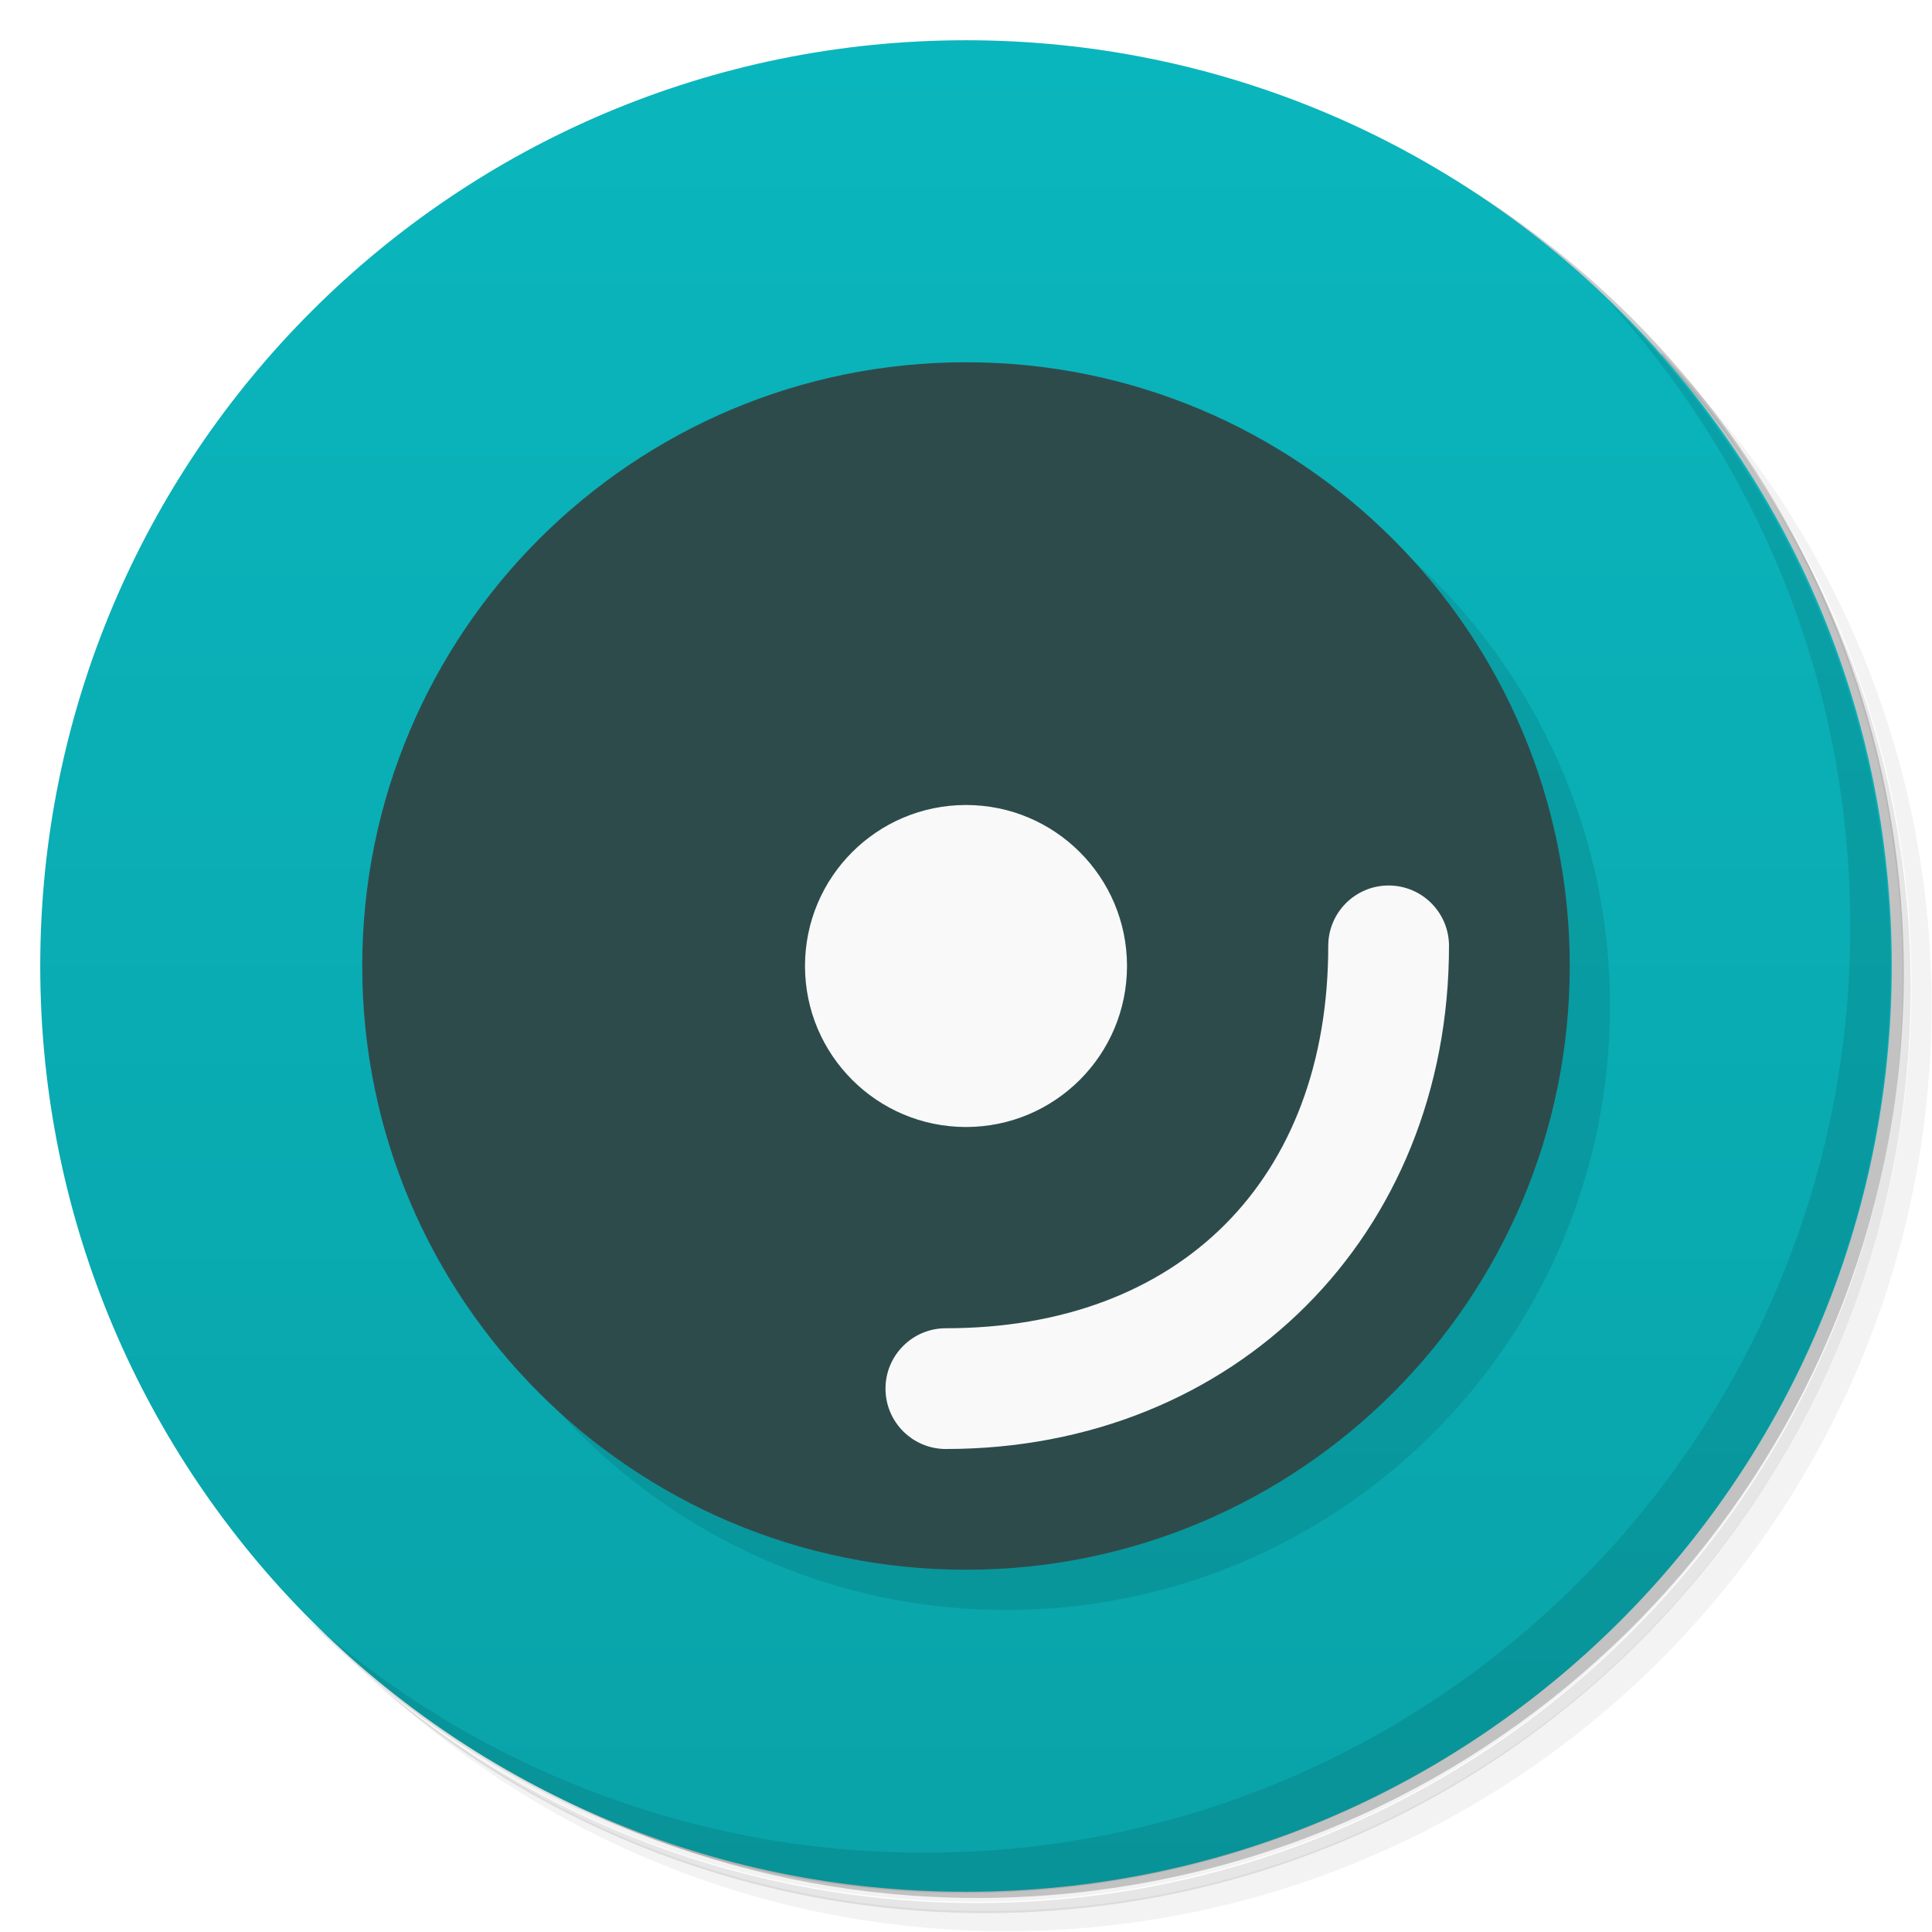
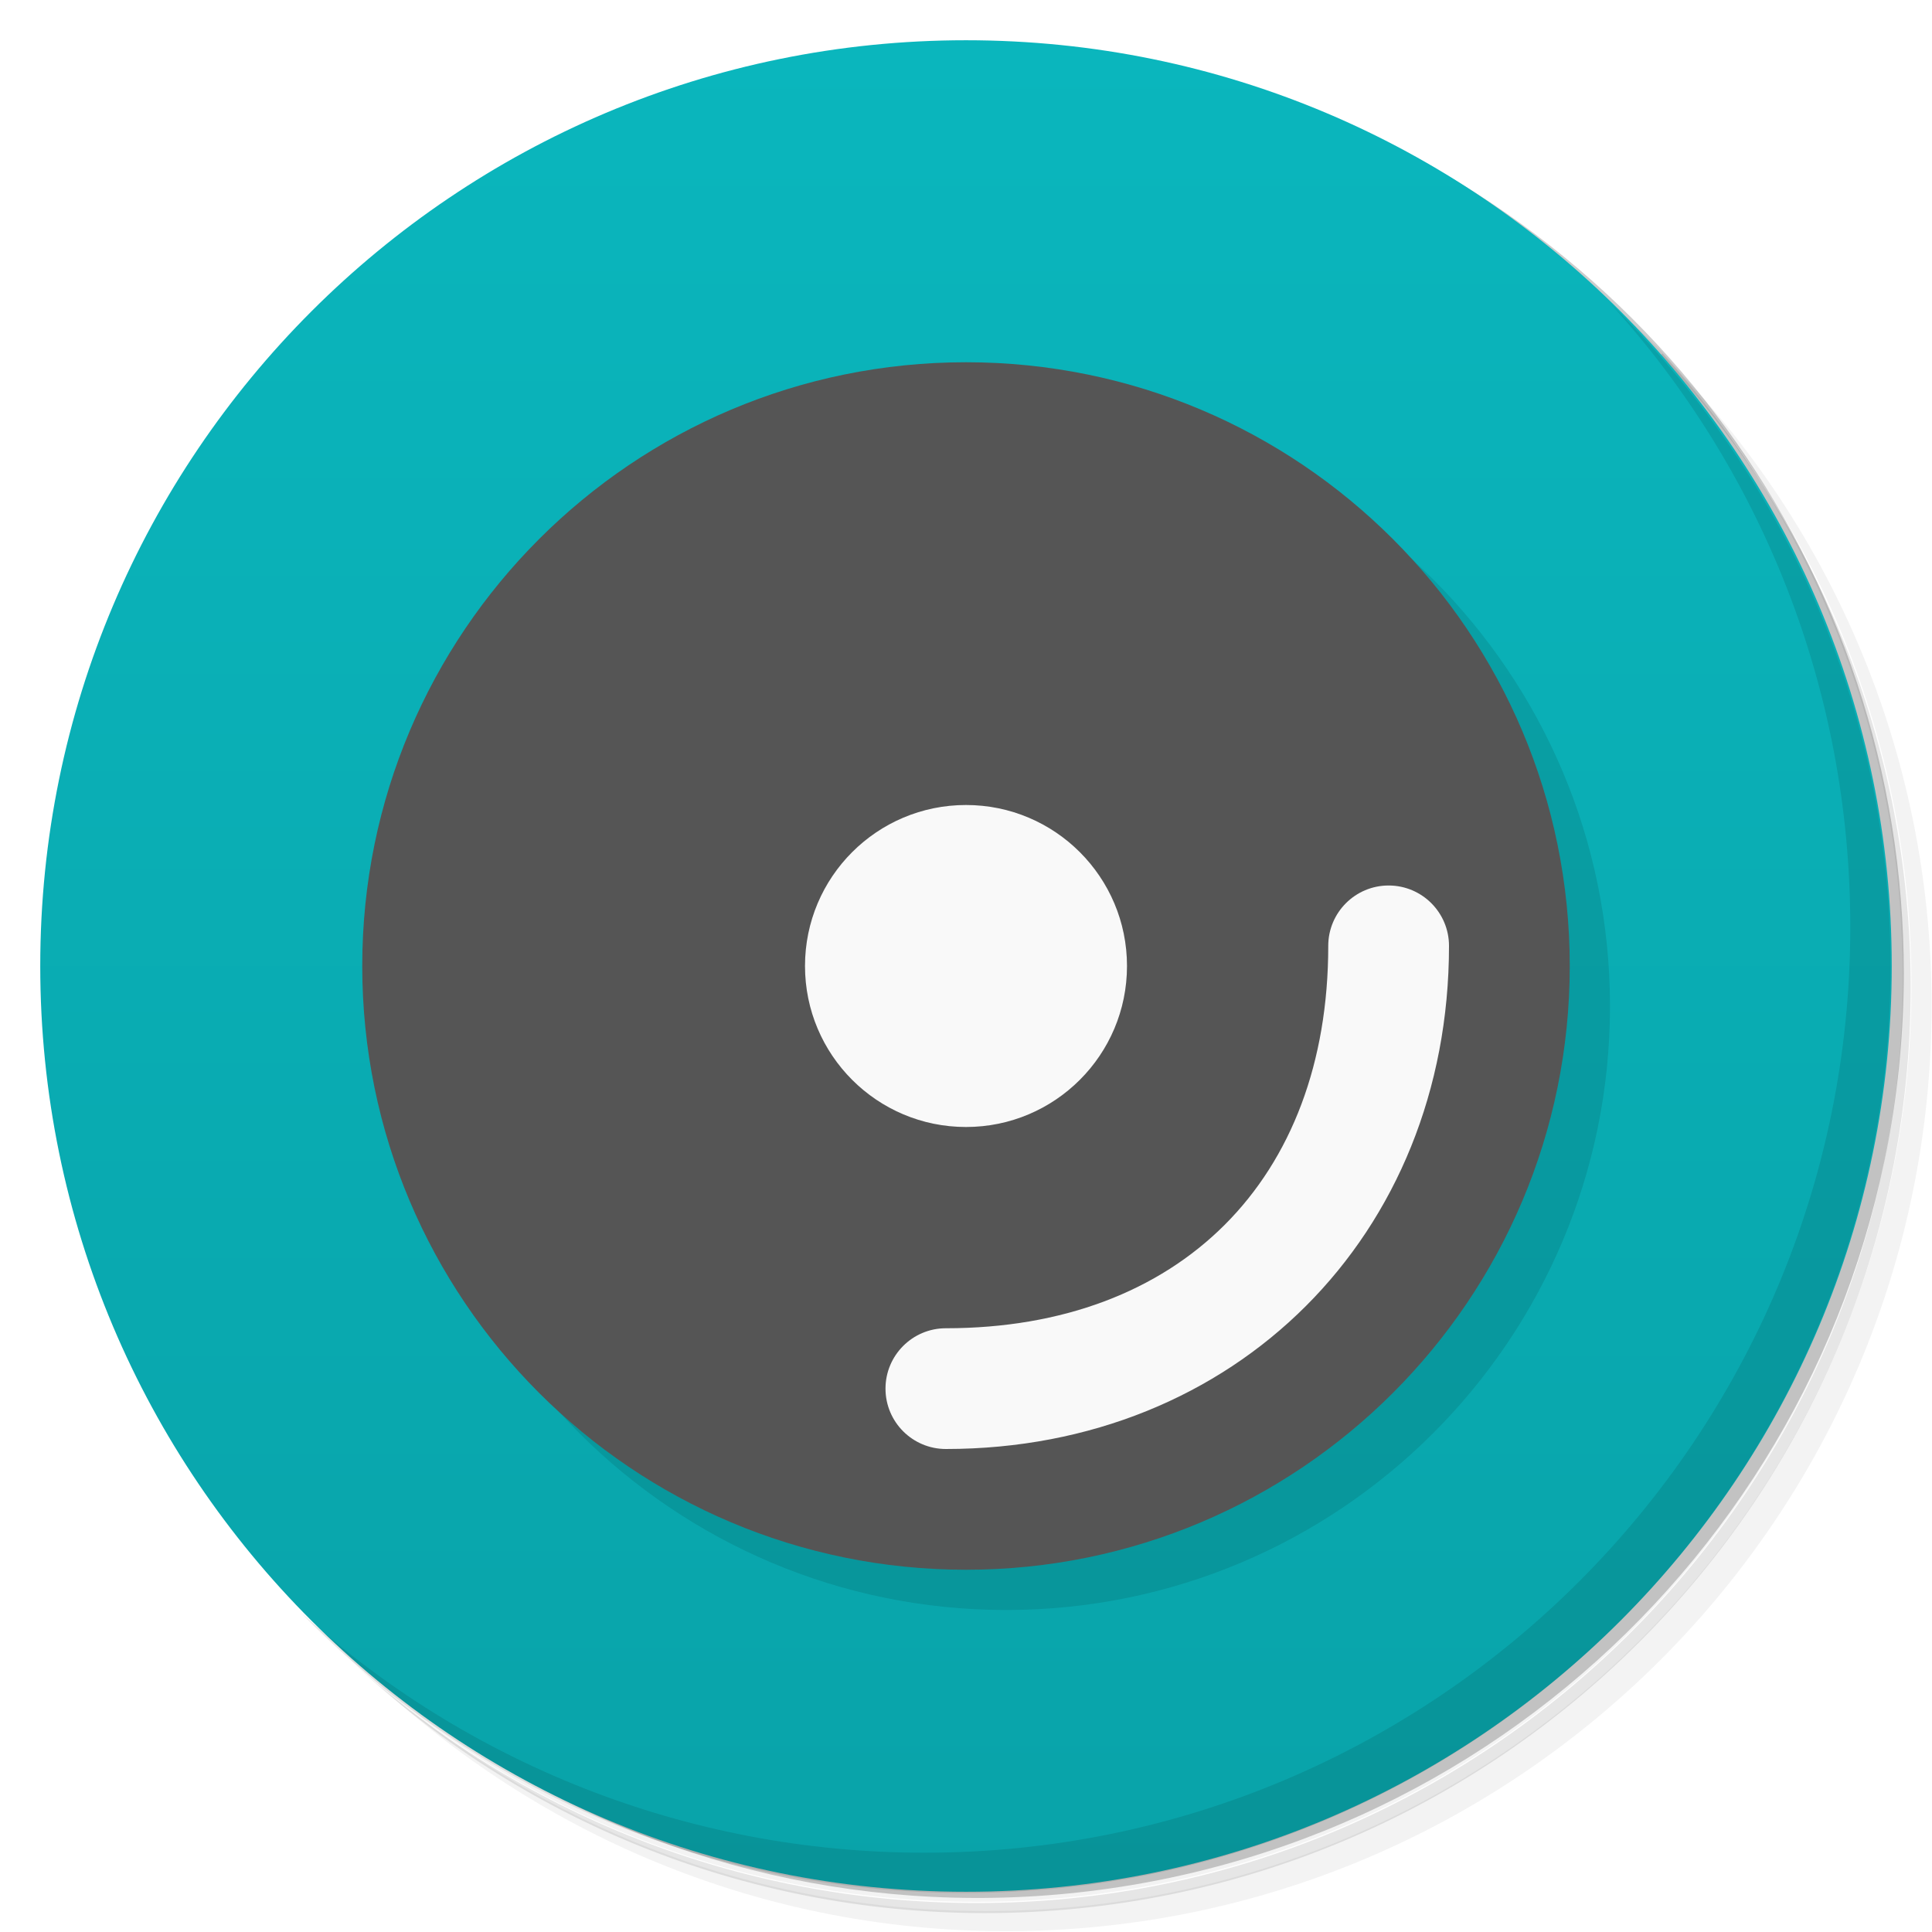
<svg xmlns="http://www.w3.org/2000/svg" version="1.1" viewBox="0 0 48 48">
  <defs>
    <linearGradient id="bg" x2="0" y1="1" y2="47" gradientUnits="userSpaceOnUse">
      <stop style="stop-color:#0ab6bd" offset="0" />
      <stop style="stop-color:#09a3a9" offset="1" />
    </linearGradient>
  </defs>
  <path d="m36.3 5c5.86 4.06 9.69 10.8 9.69 18.5 0 12.4-10.1 22.5-22.5 22.5-7.67 0-14.4-3.83-18.5-9.69 1.04 1.82 2.31 3.5 3.78 4.97 4.08 3.71 9.51 5.97 15.5 5.97 12.7 0 23-10.3 23-23 0-5.95-2.26-11.4-5.97-15.5-1.47-1.48-3.15-2.74-4.97-3.78zm4.97 3.78c3.85 4.11 6.22 9.64 6.22 15.7 0 12.7-10.3 23-23 23-6.08 0-11.6-2.36-15.7-6.22 4.16 4.14 9.88 6.72 16.2 6.72 12.7 0 23-10.3 23-23 0-6.34-2.58-12.1-6.72-16.2z" style="opacity:.05" />
  <path d="m41.3 8.78c3.71 4.08 5.97 9.51 5.97 15.5 0 12.7-10.3 23-23 23-5.95 0-11.4-2.26-15.5-5.97 4.11 3.85 9.64 6.22 15.7 6.22 12.7 0 23-10.3 23-23 0-6.08-2.36-11.6-6.22-15.7z" style="opacity:.1" />
  <path d="m31.2 2.38c8.62 3.15 14.8 11.4 14.8 21.1 0 12.4-10.1 22.5-22.5 22.5-9.71 0-18-6.14-21.1-14.8a23 23 0 0 0 44.9-7 23 23 0 0 0-16-21.9z" style="opacity:.2" />
  <circle cx="24" cy="24" r="23" style="fill:url(#bg)" />
  <path d="m40 7.53c3.71 4.08 5.97 9.51 5.97 15.5 0 12.7-10.3 23-23 23-5.95 0-11.4-2.26-15.5-5.97 4.18 4.29 10 6.97 16.5 6.97 12.7 0 23-10.3 23-23 0-6.46-2.68-12.3-6.97-16.5z" style="opacity:.1" />
  <circle cx="25" cy="25" r="15" style="opacity:.1" />
-   <circle cx="24" cy="24" r="15" style="fill:#2e4b4c" />
+   <circle cx="24" cy="24" r="15" style="fill:#555" />
  <path d="m24 20a4 4 0 0 0-4 4 4 4 0 0 0 4 4 4 4 0 0 0 4-4 4 4 0 0 0-4-4zm10.5 2a1.5 1.5 0 0 0-1.5 1.5c0 5.81-3.69 9.5-9.5 9.5a1.5 1.5 0 0 0-1.5 1.5 1.5 1.5 0 0 0 1.5 1.5c7.19 0 12.5-5.31 12.5-12.5a1.5 1.5 0 0 0-1.5-1.5z" style="fill:#f9f9f9" />
</svg>
